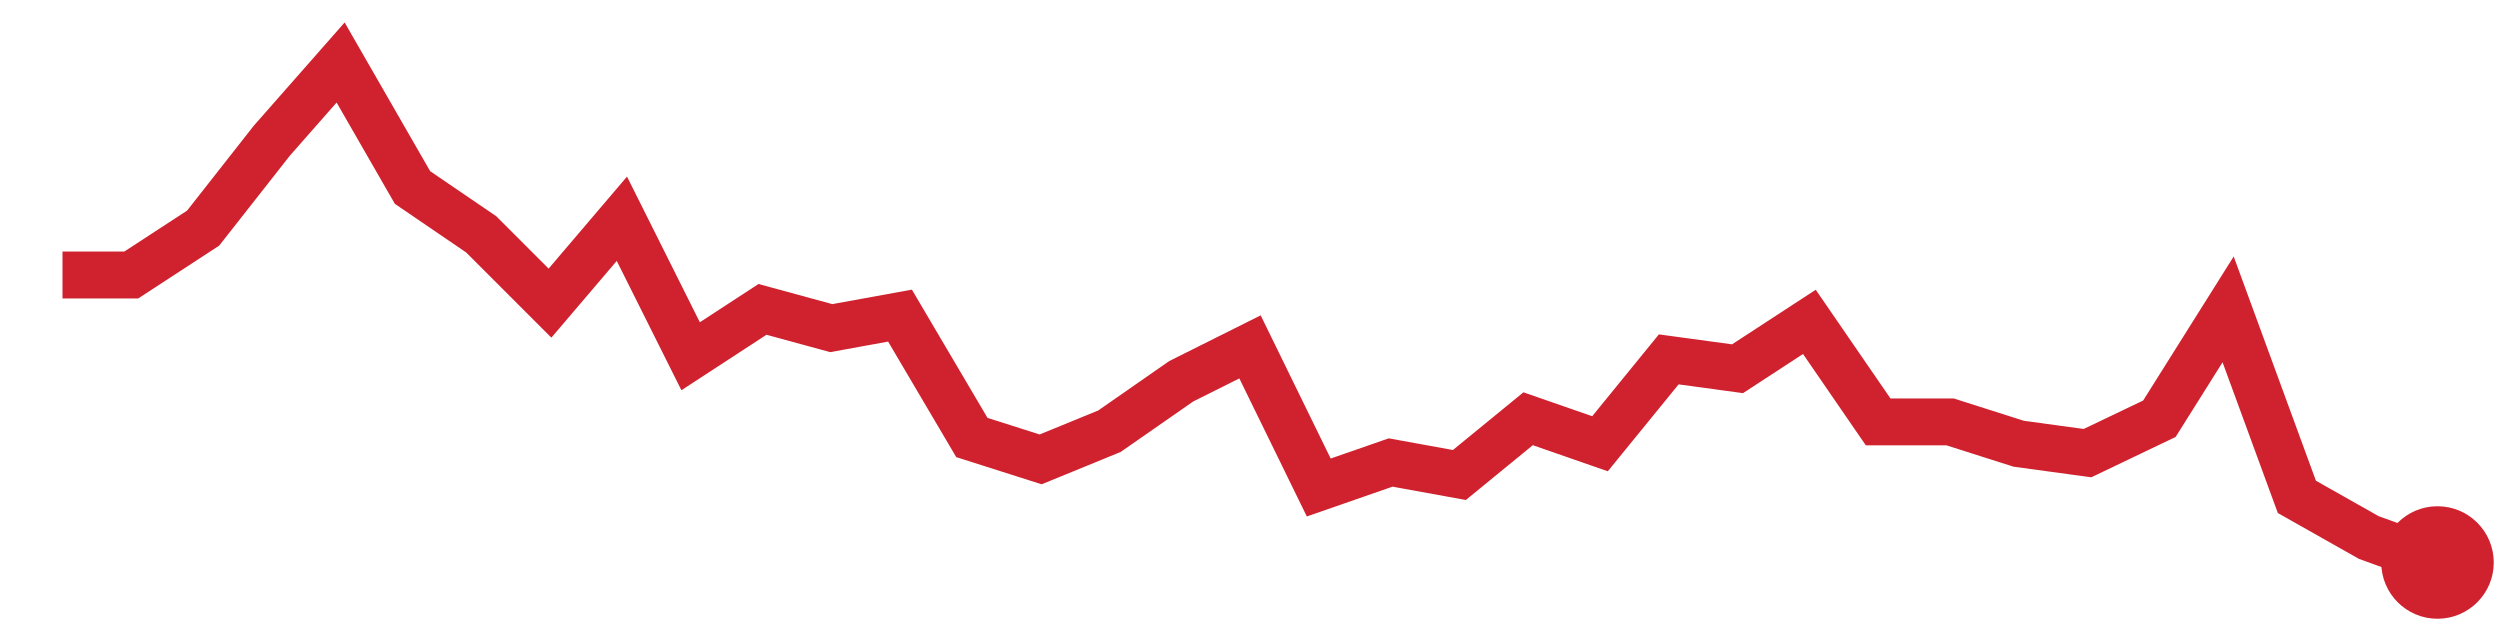
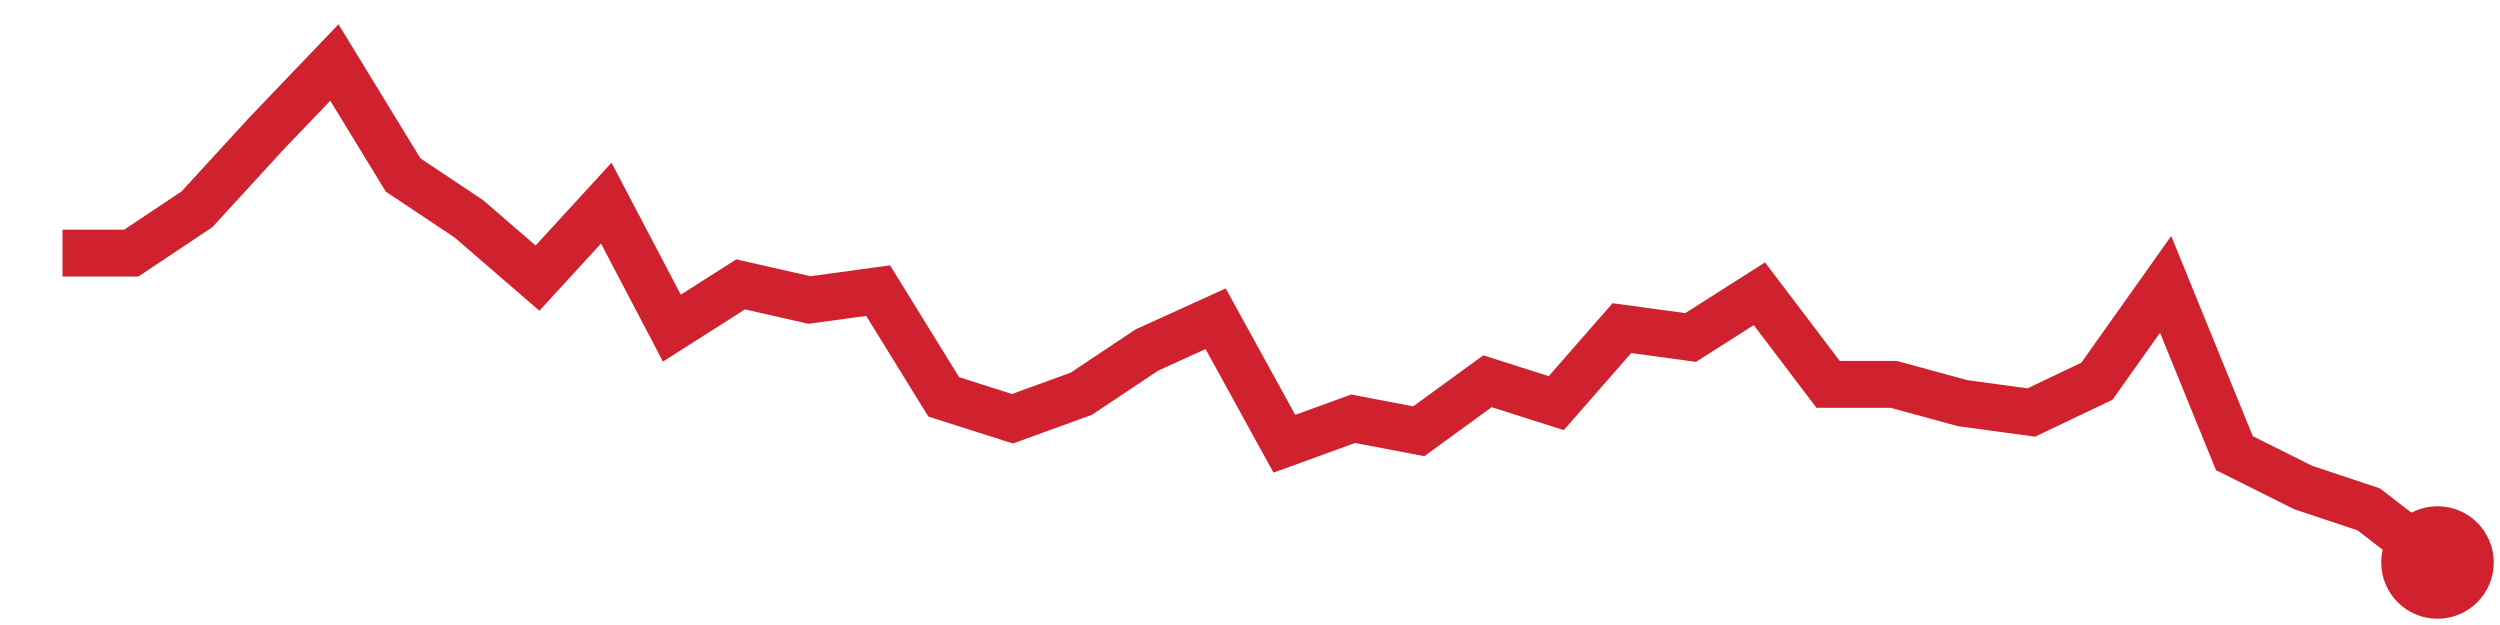
<svg xmlns="http://www.w3.org/2000/svg" viewBox="0 0 80 20" width="80" height="20" role="img" aria-label="trend">
-   <polyline points="2.0,8.8 4.2,8.8 6.5,7.3 8.7,4.5 10.9,2.0 13.2,6.0 15.4,7.5 17.6,9.7 19.9,7.0 22.1,11.4 24.4,9.9 26.6,10.5 28.8,10.1 31.1,14.0 33.3,14.7 35.5,13.8 37.8,12.2 40.0,11.1 42.2,15.6 44.5,14.8 46.7,15.2 48.9,13.4 51.2,14.2 53.4,11.5 55.6,11.8 57.9,10.3 60.1,13.5 62.4,13.5 64.6,14.2 66.8,14.5 69.1,13.4 71.3,9.9 73.5,15.9 75.8,17.2 78.0,18.0" fill="none" stroke="#cf222e" stroke-width="1.5" />
+   <polyline points="2.0,8.1 4.2,8.1 6.3,6.7 8.5,4.3 10.7,2.0 12.9,5.6 15.0,7.0 17.2,8.9 19.4,6.5 21.5,10.5 23.7,9.1 25.9,9.6 28.1,9.3 30.2,12.7 32.4,13.4 34.6,12.6 36.7,11.2 38.9,10.2 41.1,14.2 43.3,13.4 45.4,13.8 47.6,12.2 49.8,12.9 51.9,10.5 54.1,10.8 56.3,9.4 58.5,12.3 60.6,12.3 62.8,12.9 65.0,13.2 67.1,12.2 69.3,9.1 71.5,14.5 73.7,15.6 75.8,16.3 78.0,18.0" fill="none" stroke="#cf222e" stroke-width="1.5" />
  <circle cx="78.0" cy="18.0" r="1.8" fill="#cf222e" />
</svg>
